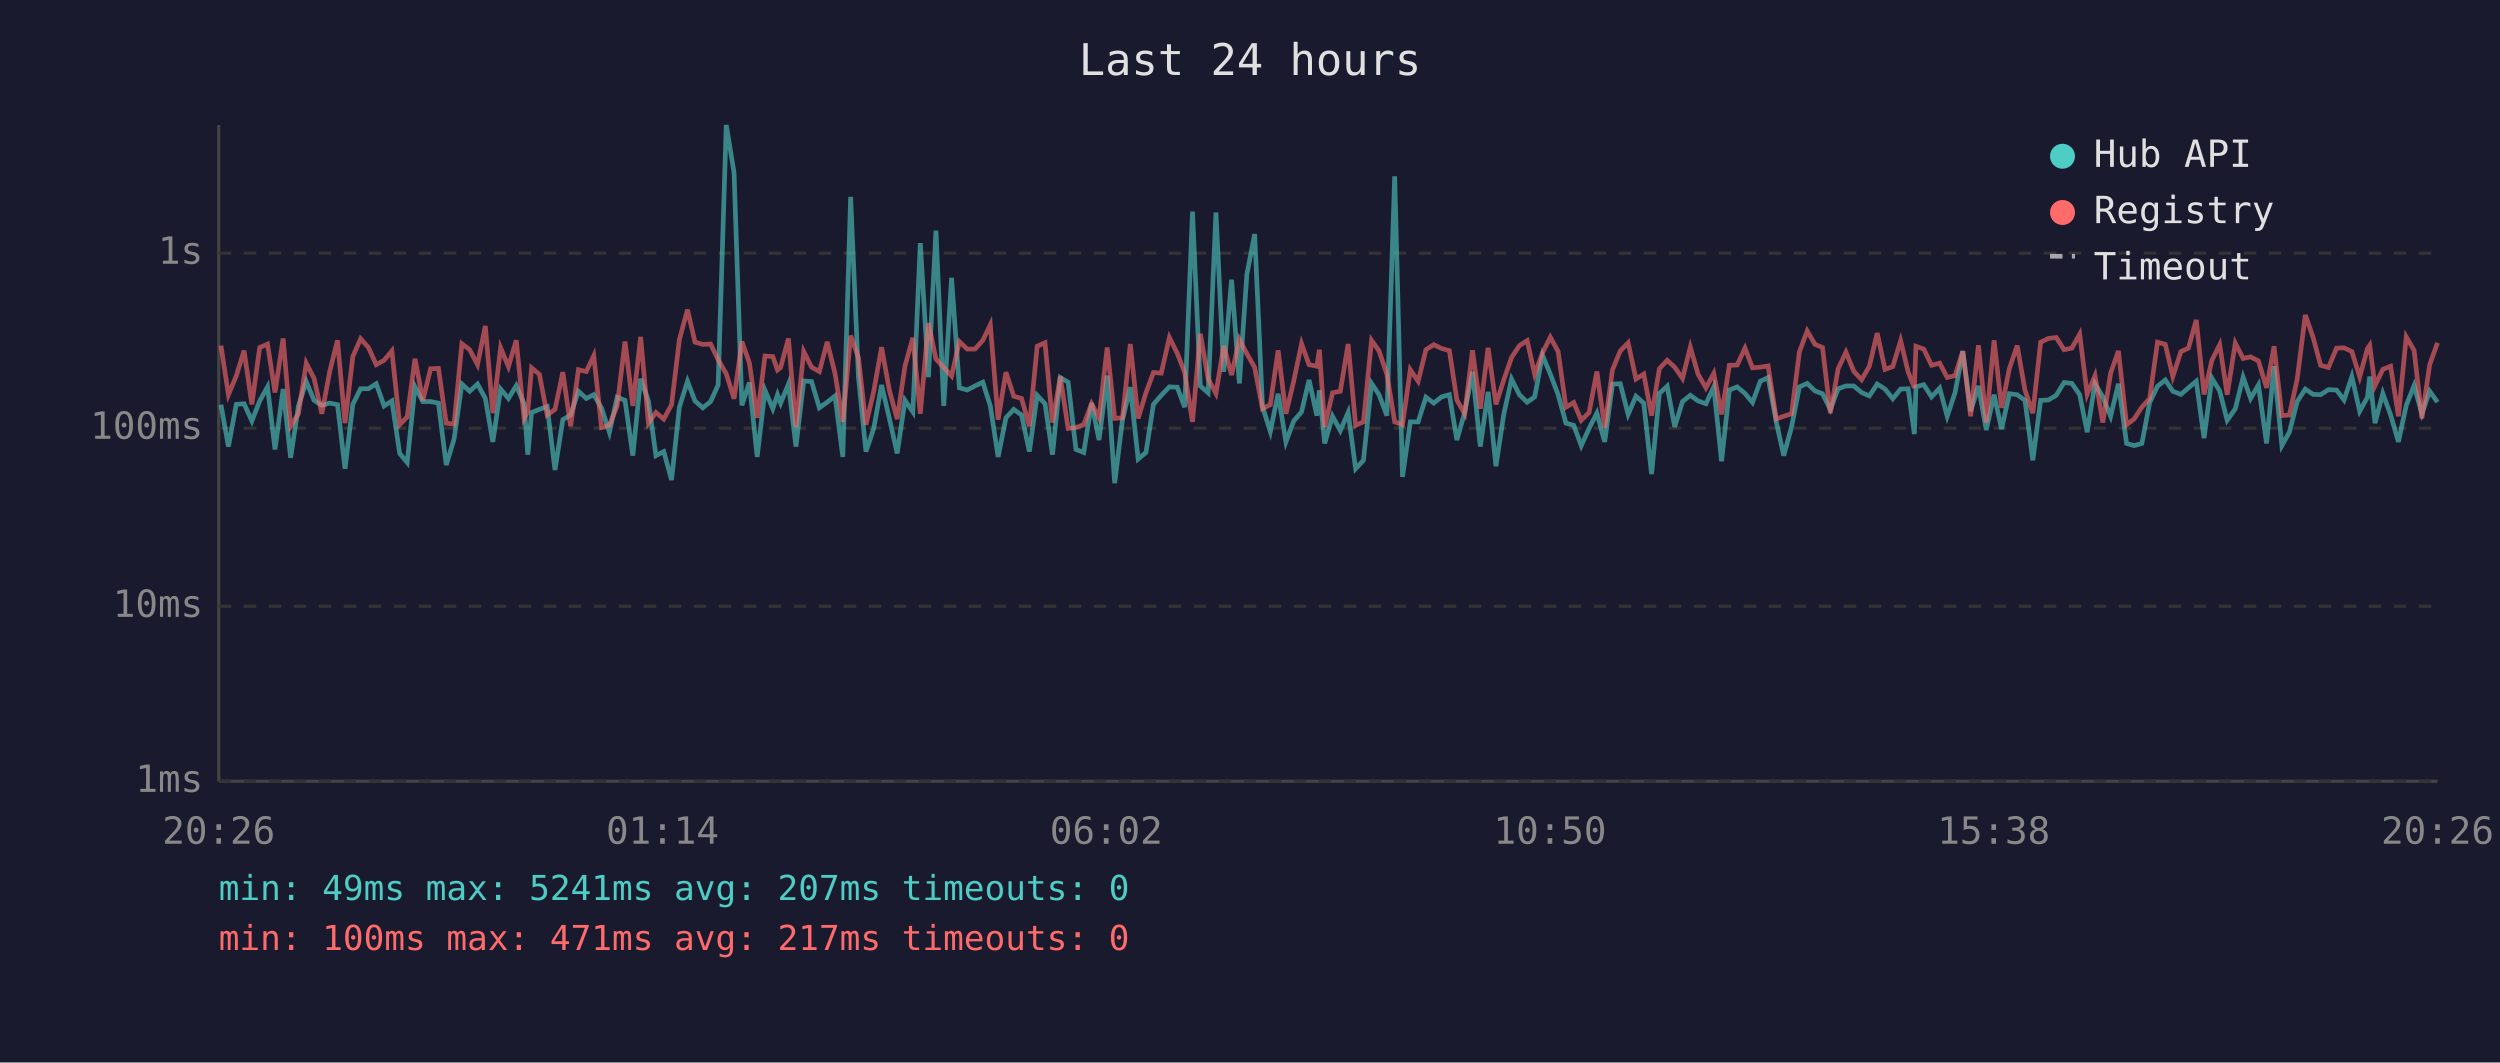
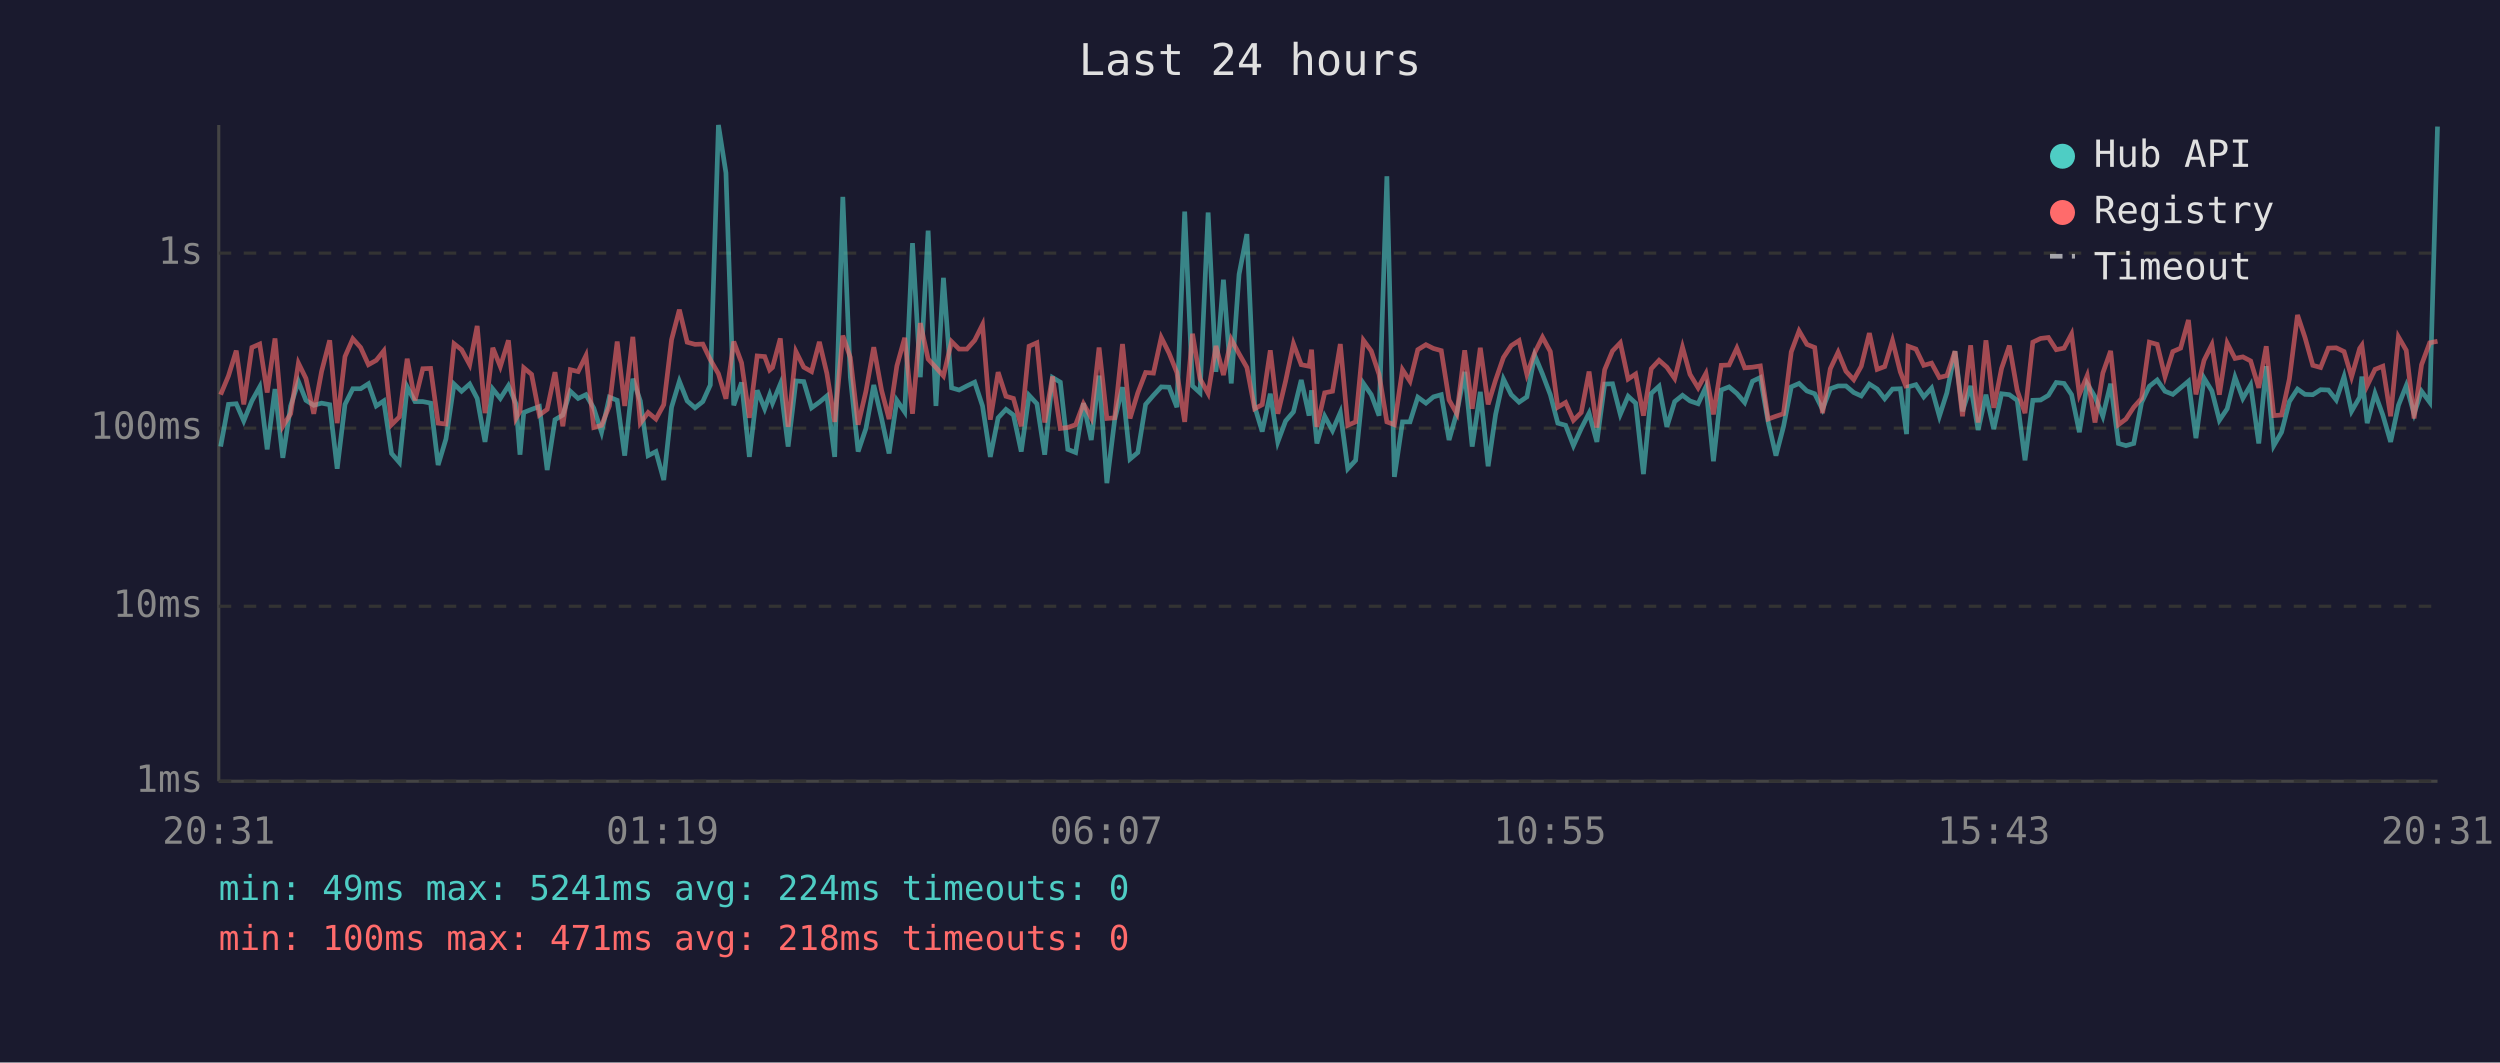
<svg xmlns="http://www.w3.org/2000/svg" viewBox="0 0 800 340" font-family="monospace" font-size="12">
  <rect width="800" height="340" fill="#1a1a2e" />
  <text x="400" y="24" fill="#e0e0e0" font-size="14" text-anchor="middle">Last 24 hours</text>
  <line x1="70" y1="40" x2="70" y2="250" stroke="#444" stroke-width="1" />
  <line x1="70" y1="250" x2="780" y2="250" stroke="#444" stroke-width="1" />
  <line x1="70" y1="250" x2="780" y2="250" stroke="#333" stroke-width="1" stroke-dasharray="4" />
  <text x="65" y="250" fill="#888" text-anchor="end" dominant-baseline="middle">1ms</text>
  <line x1="70" y1="194" x2="780" y2="194" stroke="#333" stroke-width="1" stroke-dasharray="4" />
  <text x="65" y="194" fill="#888" text-anchor="end" dominant-baseline="middle">10ms</text>
  <line x1="70" y1="137" x2="780" y2="137" stroke="#333" stroke-width="1" stroke-dasharray="4" />
  <text x="65" y="137" fill="#888" text-anchor="end" dominant-baseline="middle">100ms</text>
  <line x1="70" y1="81" x2="780" y2="81" stroke="#333" stroke-width="1" stroke-dasharray="4" />
  <text x="65" y="81" fill="#888" text-anchor="end" dominant-baseline="middle">1s</text>
-   <text x="70" y="270" fill="#888" text-anchor="middle">20:26</text>
-   <text x="212" y="270" fill="#888" text-anchor="middle">01:14</text>
-   <text x="354" y="270" fill="#888" text-anchor="middle">06:02</text>
-   <text x="496" y="270" fill="#888" text-anchor="middle">10:50</text>
-   <text x="638" y="270" fill="#888" text-anchor="middle">15:38</text>
-   <text x="780" y="270" fill="#888" text-anchor="middle">20:26</text>
-   <polyline points="70.7,129.5 73.1,142.9 75.6,129.4 78.1,129.2 80.6,134.7 83.1,128.3 85.6,123.8 88.0,143.8 90.6,124.5 93.0,146.5 95.5,129.9 98.0,122.1 100.5,128.1 103.0,129.7 105.5,129.0 108.0,129.5 110.4,150.0 112.9,129.4 115.4,124.4 117.9,124.4 120.4,122.8 122.9,129.9 125.4,128.3 127.9,145.1 130.3,148.0 132.8,123.8 135.3,128.5 137.8,128.5 140.3,129.0 142.8,148.8 145.3,140.5 147.8,122.9 150.3,125.2 152.8,122.9 155.3,127.5 157.7,141.4 160.2,124.5 162.7,127.5 165.2,123.4 167.7,129.2 168.9,145.5 170.1,132.0 172.6,131.0 175.1,130.1 177.6,150.4 180.1,134.3 182.6,132.8 185.1,125.2 187.6,127.5 190.0,126.3 192.5,130.6 195.0,138.3 197.5,127.1 200.0,128.1 202.5,145.8 205.0,121.2 207.5,128.3 209.9,145.8 212.4,144.5 214.9,153.6 217.4,130.3 220.0,122.0 222.4,128.3 224.9,130.5 227.4,128.5 229.8,123.2 232.4,40.0 234.9,55.3 237.4,129.7 239.8,122.4 242.3,146.2 244.8,124.9 247.3,130.8 248.8,126.3 249.8,129.0 252.3,122.9 254.7,142.9 257.2,121.9 259.7,122.1 262.2,130.5 264.7,128.7 267.2,126.7 269.7,146.2 272.2,63.0 274.7,120.6 277.1,144.5 279.6,137.1 282.1,123.2 284.6,133.9 287.1,145.1 289.6,128.1 292.1,131.8 294.5,77.8 297.1,120.7 299.5,73.8 302.0,129.9 304.5,88.9 307.0,124.1 309.5,124.8 312.0,123.5 314.5,122.3 316.9,129.9 319.4,146.2 321.9,133.7 324.4,131.0 326.9,132.8 329.4,144.5 331.9,126.5 334.4,129.2 336.8,145.5 339.3,120.8 341.8,122.3 344.3,143.8 346.8,144.8 349.3,129.0 351.7,140.8 354.3,120.2 356.7,154.6 359.2,134.3 361.7,123.9 364.2,146.9 366.7,144.8 369.1,129.4 371.6,126.5 374.2,123.8 376.7,123.9 379.1,130.3 381.6,67.7 384.1,123.5 386.6,125.7 389.1,68.0 391.6,119.0 394.1,89.5 396.6,122.7 399.0,87.8 401.5,74.9 404.0,130.1 406.5,138.1 409.0,126.0 411.5,141.4 414.0,134.7 416.5,131.8 418.9,121.6 421.4,133.0 422.2,124.9 423.9,141.9 426.4,133.2 428.9,137.8 431.4,132.0 433.8,150.0 436.3,147.3 438.9,122.7 441.3,126.3 443.8,133.0 446.3,56.4 448.8,152.6 451.3,135.0 453.8,135.0 456.3,127.1 458.8,129.0 461.3,127.0 463.8,126.3 466.2,140.8 468.7,132.0 471.2,119.0 473.7,142.9 476.2,125.4 478.7,149.2 481.2,132.6 483.7,121.3 486.2,126.3 488.7,128.7 491.1,127.0 493.6,113.7 496.1,119.7 498.6,126.3 501.1,135.4 503.6,136.1 506.0,142.6 508.5,137.1 511.0,132.2 513.5,141.4 516.0,122.9 518.5,122.8 521.0,132.6 523.5,126.8 526.0,129.0 528.5,151.7 531.0,125.9 533.5,123.6 535.9,136.6 538.4,128.5 540.9,126.5 543.4,128.3 545.9,129.2 548.4,123.8 550.9,147.6 553.4,124.8 555.9,123.8 558.4,125.9 560.8,128.8 563.3,122.0 565.8,120.8 568.4,135.0 570.8,145.8 573.3,136.6 575.8,123.8 578.3,122.7 580.8,125.1 583.2,126.0 585.7,131.0 588.2,124.4 590.7,123.5 593.2,123.5 595.7,125.6 598.2,126.7 600.7,122.9 603.2,124.5 605.7,127.6 608.2,124.5 610.6,124.4 612.6,138.9 613.1,123.8 615.6,123.1 618.1,127.0 620.7,124.2 623.1,133.2 625.6,125.7 628.1,112.4 630.6,131.6 633.1,123.5 635.6,137.6 638.1,126.3 640.5,137.3 643.0,126.0 645.5,126.3 648.0,128.1 650.5,147.3 653.0,128.1 655.5,128.0 658.0,126.5 660.5,122.4 663.0,122.7 665.5,126.3 667.9,138.3 670.4,122.8 672.9,127.0 675.4,133.2 677.9,122.8 680.5,141.9 682.9,142.6 685.4,141.9 687.9,128.8 690.4,123.6 692.9,121.6 695.3,125.2 697.9,126.2 700.3,124.1 702.8,122.0 705.3,140.2 707.8,121.0 710.3,125.1 712.7,134.5 715.3,130.8 717.8,120.7 720.2,127.5 722.7,123.2 725.3,141.9 727.7,117.2 730.2,142.6 732.6,138.3 735.1,128.5 737.7,124.5 740.2,126.2 742.6,126.3 745.1,124.7 747.7,124.8 750.1,128.0 752.6,120.5 755.1,131.6 757.6,127.1 758.3,120.5 760.0,135.4 762.5,125.9 765.0,132.8 767.5,141.4 770.0,129.7 772.5,123.4 775.0,132.4 777.5,125.2 780.0,128.7" fill="none" stroke="#4ecdc4" stroke-width="1.5" opacity="0.6" />
-   <polyline points="70.7,110.6 73.1,126.3 75.6,120.3 78.1,112.2 80.6,129.4 83.1,111.2 85.6,110.1 88.0,125.6 90.6,108.3 93.0,136.4 95.5,132.4 98.0,116.2 100.5,121.1 103.0,132.4 105.5,118.9 108.0,108.9 110.4,135.4 112.9,114.1 115.4,108.4 117.9,111.2 120.4,116.7 122.9,115.3 125.4,112.3 127.9,135.9 130.3,133.4 132.8,114.8 135.3,128.1 137.8,118.0 140.3,117.9 142.8,135.4 145.3,135.7 147.8,110.0 150.3,111.9 152.8,116.7 155.3,104.3 157.7,132.2 160.2,111.3 162.7,117.3 165.2,108.9 167.7,133.9 168.9,131.6 170.1,117.7 172.6,119.8 175.1,132.8 177.6,131.0 180.1,119.1 182.6,136.4 185.1,118.3 187.6,118.9 190.0,113.8 192.5,136.8 195.0,136.1 197.5,129.9 200.0,109.3 202.5,129.9 205.0,107.8 207.5,135.4 209.9,132.0 212.4,134.1 214.9,129.5 217.4,108.7 220.0,99.1 222.4,109.5 224.9,110.2 227.4,110.1 229.8,115.1 232.4,119.6 234.9,127.6 237.4,109.3 239.8,116.1 242.3,133.7 244.8,113.9 247.3,114.1 248.8,118.4 249.8,117.6 252.3,108.3 254.7,136.6 257.2,112.5 259.7,117.5 262.2,118.9 264.7,109.4 267.2,119.5 269.7,135.0 272.2,107.4 274.7,114.4 277.1,135.9 279.6,125.2 282.1,111.1 284.6,124.9 287.1,134.1 289.6,117.1 292.1,108.1 294.5,132.4 297.1,103.4 299.5,114.9 302.0,117.6 304.5,120.3 307.0,109.3 309.5,111.7 312.0,111.7 314.5,108.9 316.9,103.9 319.4,134.3 321.9,119.1 324.4,126.8 326.9,127.5 329.4,136.4 331.9,110.8 334.4,109.7 336.8,135.2 339.3,120.5 341.8,137.1 344.3,136.8 346.8,135.9 349.3,129.2 351.7,133.7 354.3,111.2 356.7,133.9 359.2,133.7 361.7,110.1 364.2,133.9 366.7,125.7 369.1,119.2 371.6,119.4 374.2,108.0 376.7,113.0 379.1,119.2 381.6,135.0 384.1,106.8 386.6,121.2 389.1,125.9 391.6,110.7 394.1,120.0 396.6,108.6 399.0,113.2 401.5,117.6 404.0,130.8 406.5,129.5 409.0,112.1 411.5,132.4 414.0,121.9 416.5,110.0 418.9,116.7 421.4,117.2 422.2,111.9 423.9,136.6 426.4,125.7 428.9,125.2 431.4,110.1 433.8,136.1 436.3,135.0 438.9,108.9 441.3,112.3 443.8,119.8 446.3,135.0 448.8,135.9 451.3,118.3 453.8,122.0 456.3,111.9 458.8,110.3 461.3,111.5 463.8,112.2 466.2,128.0 468.7,132.4 471.2,112.1 473.7,130.8 476.2,111.3 478.7,129.4 481.2,121.6 483.7,114.4 486.2,110.6 488.7,109.0 491.1,119.8 493.6,112.9 496.1,107.9 498.6,112.5 501.1,130.3 503.6,128.8 506.0,134.5 508.5,132.0 511.0,118.9 513.5,136.8 516.0,118.3 518.5,112.3 521.0,109.7 523.5,121.3 526.0,119.7 528.5,133.0 531.0,118.0 533.5,115.3 535.9,117.5 538.4,121.1 540.9,111.1 543.4,119.8 545.9,124.1 548.4,119.5 550.9,132.6 553.4,116.9 555.9,116.8 558.4,111.4 560.8,117.7 563.3,117.5 565.8,117.1 568.4,134.1 570.8,133.2 573.3,132.4 575.8,112.6 578.3,105.9 580.8,110.2 583.2,111.2 585.7,132.2 588.2,118.0 590.7,112.7 593.2,118.8 595.7,121.5 598.2,117.2 600.7,106.6 603.2,118.2 605.7,117.3 608.2,109.0 610.6,119.0 612.6,124.1 613.1,110.8 615.6,111.7 618.1,116.9 620.7,116.2 623.1,120.8 625.6,120.2 628.1,112.4 630.6,133.2 633.1,110.5 635.6,135.2 638.1,108.9 640.5,130.5 643.0,117.9 645.5,110.6 648.0,124.9 650.5,132.2 653.0,109.5 655.5,108.3 658.0,108.0 660.5,111.9 663.0,111.4 665.5,106.9 667.9,126.2 670.4,120.2 672.9,135.2 675.4,119.4 677.9,112.3 680.5,135.9 682.9,134.1 685.4,130.3 687.9,127.5 690.4,109.5 692.9,110.2 695.3,120.5 697.9,112.5 700.3,111.4 702.8,102.4 705.3,126.2 707.8,115.3 710.3,110.3 712.7,126.3 715.3,109.8 717.8,114.7 720.2,114.2 722.7,115.5 725.3,124.1 727.7,110.8 730.2,133.0 732.6,132.8 735.1,121.3 737.7,100.8 740.2,108.0 742.6,116.9 745.1,117.6 747.7,111.4 750.1,111.3 752.6,112.5 755.1,120.6 757.6,111.5 758.3,110.5 760.0,123.4 762.5,118.2 765.0,117.2 767.5,133.2 770.0,107.8 772.5,112.1 775.0,133.9 777.5,116.7 780.0,109.7" fill="none" stroke="#ff6b6b" stroke-width="1.5" opacity="0.6" />
+   <text x="70" y="270" fill="#888" text-anchor="middle">20:31</text>
+   <text x="212" y="270" fill="#888" text-anchor="middle">01:19</text>
+   <text x="354" y="270" fill="#888" text-anchor="middle">06:07</text>
+   <text x="496" y="270" fill="#888" text-anchor="middle">10:55</text>
+   <text x="638" y="270" fill="#888" text-anchor="middle">15:43</text>
+   <text x="780" y="270" fill="#888" text-anchor="middle">20:31</text>
+   <polyline points="70.6,142.9 73.1,129.4 75.6,129.2 78.0,134.7 80.6,128.3 83.1,123.8 85.5,143.8 88.0,124.5 90.5,146.5 93.0,129.9 95.5,122.1 97.9,128.1 100.4,129.7 102.9,129.0 105.5,129.5 107.9,150.0 110.4,129.4 112.9,124.4 115.4,124.4 117.9,122.8 120.4,129.9 122.8,128.3 125.3,145.1 127.8,148.0 130.3,123.8 132.8,128.5 135.3,128.5 137.8,129.0 140.2,148.8 142.7,140.5 145.3,122.9 147.7,125.2 150.3,122.9 152.7,127.5 155.2,141.4 157.7,124.5 160.1,127.5 162.7,123.4 165.1,129.2 166.4,145.5 167.6,132.0 170.1,131.0 172.6,130.1 175.1,150.4 177.6,134.3 180.1,132.8 182.5,125.2 185.0,127.5 187.5,126.3 190.0,130.6 192.5,138.3 195.0,127.1 197.5,128.1 199.9,145.8 202.5,121.2 204.9,128.3 207.4,145.8 209.9,144.5 212.4,153.6 214.9,130.3 217.4,122.0 219.9,128.3 222.4,130.5 224.9,128.5 227.3,123.2 229.9,40.0 232.3,55.3 234.8,129.7 237.3,122.4 239.8,146.2 242.3,124.9 244.7,130.8 246.3,126.3 247.2,129.0 249.7,122.9 252.2,142.9 254.7,121.9 257.2,122.1 259.7,130.5 262.2,128.7 264.6,126.7 267.1,146.2 269.7,63.0 272.1,120.6 274.6,144.5 277.1,137.1 279.6,123.2 282.1,133.9 284.5,145.1 287.0,128.1 289.5,131.8 292.0,77.8 294.5,120.7 297.0,73.8 299.5,129.9 301.9,88.9 304.5,124.1 306.9,124.8 309.4,123.5 311.9,122.3 314.4,129.9 316.9,146.2 319.4,133.7 321.9,131.0 324.3,132.8 326.8,144.5 329.3,126.5 331.8,129.2 334.3,145.5 336.8,120.8 339.3,122.3 341.7,143.8 344.2,144.8 346.7,129.0 349.2,140.8 351.7,120.2 354.2,154.6 356.7,134.3 359.2,123.9 361.6,146.9 364.1,144.8 366.6,129.4 369.1,126.5 371.6,123.8 374.1,123.9 376.6,130.3 379.1,67.7 381.6,123.5 384.0,125.7 386.6,68.0 389.1,119.0 391.5,89.5 394.0,122.7 396.5,87.8 399.0,74.9 401.5,130.1 403.9,138.1 406.5,126.0 408.9,141.4 411.4,134.7 413.9,131.8 416.4,121.6 418.9,133.0 419.7,124.9 421.4,141.9 423.9,133.2 426.4,137.8 428.9,132.0 431.3,150.0 433.8,147.3 436.3,122.7 438.8,126.3 441.3,133.0 443.8,56.4 446.2,152.6 448.8,135.0 451.2,135.0 453.7,127.1 456.3,129.0 458.7,127.0 461.2,126.3 463.7,140.8 466.2,132.0 468.7,119.0 471.1,142.9 473.7,125.4 476.2,149.2 478.6,132.6 481.1,121.3 483.6,126.3 486.1,128.7 488.6,127.0 491.1,113.7 493.6,119.7 496.1,126.3 498.5,135.4 501.0,136.1 503.5,142.6 506.0,137.1 508.5,132.2 511.0,141.4 513.5,122.9 516.0,122.8 518.5,132.6 521.0,126.8 523.4,129.0 525.9,151.7 528.4,125.9 530.9,123.6 533.4,136.6 535.9,128.5 538.4,126.5 540.8,128.3 543.4,129.2 545.9,123.8 548.3,147.6 550.8,124.8 553.3,123.8 555.8,125.9 558.3,128.8 560.8,122.0 563.3,120.8 565.8,135.0 568.3,145.8 570.7,136.6 573.2,123.8 575.7,122.7 578.2,125.1 580.7,126.0 583.2,131.0 585.7,124.4 588.2,123.5 590.7,123.5 593.2,125.6 595.6,126.7 598.2,122.9 600.7,124.5 603.1,127.6 605.6,124.5 608.1,124.4 610.1,138.9 610.6,123.8 613.1,123.1 615.6,127.0 618.1,124.2 620.6,133.2 623.0,125.7 625.6,112.4 628.0,131.6 630.6,123.5 633.0,137.6 635.5,126.3 638.0,137.3 640.5,126.0 643.0,126.3 645.5,128.1 648.0,147.3 650.5,128.1 653.0,128.0 655.5,126.5 658.0,122.4 660.5,122.7 662.9,126.3 665.4,138.3 667.9,122.8 670.4,127.0 672.9,133.2 675.4,122.8 677.9,141.9 680.3,142.6 682.8,141.9 685.3,128.8 687.8,123.6 690.3,121.6 692.8,125.2 695.3,126.2 697.8,124.1 700.3,122.0 702.7,140.2 705.3,121.0 707.8,125.1 710.2,134.5 712.7,130.8 715.2,120.7 717.7,127.5 720.2,123.2 722.8,141.9 725.2,117.2 727.6,142.6 730.1,138.3 732.6,128.5 735.2,124.5 737.6,126.2 740.1,126.3 742.6,124.7 745.1,124.8 747.6,128.0 750.1,120.5 752.5,131.6 755.1,127.1 755.8,120.5 757.5,135.4 760.0,125.9 762.5,132.8 765.0,141.4 767.5,129.7 770.0,123.4 772.5,132.4 774.9,125.2 777.5,128.7 780.0,40.5" fill="none" stroke="#4ecdc4" stroke-width="1.5" opacity="0.6" />
+   <polyline points="70.6,126.3 73.1,120.3 75.6,112.2 78.0,129.4 80.6,111.2 83.1,110.1 85.5,125.6 88.0,108.3 90.5,136.4 93.0,132.4 95.5,116.2 97.9,121.1 100.4,132.4 102.9,118.9 105.5,108.9 107.9,135.4 110.4,114.1 112.9,108.4 115.4,111.2 117.9,116.7 120.4,115.3 122.8,112.3 125.3,135.9 127.8,133.4 130.3,114.8 132.8,128.1 135.3,118.0 137.8,117.9 140.2,135.4 142.7,135.7 145.3,110.0 147.7,111.9 150.3,116.7 152.7,104.3 155.2,132.2 157.7,111.3 160.1,117.3 162.7,108.9 165.1,133.9 166.4,131.6 167.6,117.7 170.1,119.8 172.6,132.8 175.1,131.0 177.6,119.1 180.1,136.4 182.5,118.3 185.0,118.9 187.5,113.8 190.0,136.8 192.5,136.1 195.0,129.9 197.5,109.3 199.9,129.9 202.5,107.8 204.9,135.4 207.4,132.0 209.9,134.1 212.4,129.5 214.9,108.7 217.4,99.1 219.9,109.5 222.4,110.2 224.9,110.1 227.3,115.1 229.9,119.6 232.3,127.6 234.8,109.3 237.3,116.1 239.8,133.7 242.3,113.9 244.7,114.1 246.3,118.4 247.2,117.6 249.7,108.3 252.2,136.6 254.7,112.5 257.2,117.5 259.7,118.9 262.2,109.4 264.6,119.5 267.1,135.0 269.7,107.4 272.1,114.4 274.6,135.9 277.1,125.2 279.6,111.1 282.1,124.9 284.5,134.1 287.0,117.1 289.5,108.1 292.0,132.4 294.5,103.4 297.0,114.9 299.5,117.6 301.9,120.3 304.5,109.3 306.9,111.7 309.4,111.7 311.9,108.9 314.4,103.9 316.9,134.3 319.4,119.1 321.9,126.8 324.3,127.5 326.8,136.4 329.3,110.8 331.8,109.7 334.3,135.2 336.8,120.5 339.3,137.1 341.7,136.8 344.2,135.9 346.7,129.2 349.2,133.7 351.7,111.2 354.2,133.9 356.7,133.7 359.2,110.1 361.6,133.9 364.1,125.7 366.6,119.2 369.1,119.4 371.6,108.0 374.1,113.0 376.6,119.2 379.1,135.0 381.6,106.8 384.0,121.2 386.6,125.9 389.1,110.7 391.5,120.0 394.0,108.6 396.5,113.2 399.0,117.6 401.5,130.8 403.9,129.5 406.5,112.1 408.9,132.4 411.4,121.9 413.9,110.0 416.4,116.7 418.9,117.2 419.7,111.9 421.4,136.6 423.9,125.7 426.4,125.2 428.9,110.1 431.3,136.1 433.8,135.0 436.3,108.9 438.8,112.3 441.3,119.8 443.8,135.0 446.2,135.9 448.8,118.3 451.2,122.0 453.7,111.9 456.3,110.3 458.7,111.5 461.2,112.2 463.7,128.0 466.2,132.4 468.7,112.1 471.1,130.8 473.7,111.3 476.2,129.4 478.6,121.6 481.1,114.4 483.6,110.6 486.1,109.0 488.6,119.8 491.1,112.9 493.6,107.9 496.1,112.5 498.5,130.3 501.0,128.8 503.5,134.5 506.0,132.0 508.5,118.9 511.0,136.8 513.5,118.3 516.0,112.3 518.5,109.7 521.0,121.3 523.4,119.7 525.9,133.0 528.4,118.0 530.9,115.3 533.4,117.5 535.9,121.1 538.4,111.1 540.8,119.8 543.4,124.1 545.9,119.5 548.3,132.6 550.8,116.9 553.3,116.8 555.8,111.4 558.3,117.7 560.8,117.5 563.3,117.1 565.8,134.1 568.3,133.2 570.7,132.4 573.2,112.6 575.7,105.9 578.2,110.2 580.7,111.2 583.2,132.2 585.7,118.0 588.2,112.7 590.7,118.8 593.2,121.5 595.6,117.2 598.2,106.6 600.7,118.2 603.1,117.3 605.6,109.0 608.1,119.0 610.1,124.1 610.6,110.8 613.1,111.7 615.6,116.9 618.1,116.2 620.6,120.8 623.0,120.2 625.6,112.4 628.0,133.2 630.6,110.5 633.0,135.2 635.5,108.9 638.0,130.5 640.5,117.9 643.0,110.6 645.5,124.9 648.0,132.2 650.5,109.5 653.0,108.3 655.5,108.0 658.0,111.9 660.5,111.4 662.9,106.9 665.4,126.2 667.9,120.2 670.4,135.2 672.9,119.4 675.4,112.3 677.9,135.9 680.3,134.1 682.8,130.3 685.3,127.5 687.8,109.5 690.3,110.2 692.8,120.5 695.3,112.5 697.8,111.4 700.3,102.4 702.7,126.2 705.3,115.3 707.8,110.3 710.2,126.3 712.7,109.8 715.2,114.7 717.7,114.2 720.2,115.5 722.8,124.1 725.2,110.8 727.6,133.0 730.1,132.8 732.6,121.3 735.2,100.8 737.6,108.0 740.1,116.9 742.6,117.6 745.1,111.4 747.6,111.3 750.1,112.5 752.5,120.6 755.1,111.5 755.8,110.5 757.5,123.4 760.0,118.2 762.5,117.2 765.0,133.2 767.5,107.8 770.0,112.1 772.5,133.9 774.9,116.7 777.5,109.7 780.0,109.2" fill="none" stroke="#ff6b6b" stroke-width="1.5" opacity="0.6" />
  <circle cx="660" cy="50" r="4" fill="#4ecdc4" />
  <text x="670" y="50" fill="#e0e0e0" dominant-baseline="middle">Hub API</text>
  <circle cx="660" cy="68" r="4" fill="#ff6b6b" />
  <text x="670" y="68" fill="#e0e0e0" dominant-baseline="middle">Registry</text>
  <line x1="656" y1="82" x2="664" y2="82" stroke="#e0e0e0" stroke-width="1.5" stroke-dasharray="4,3" opacity="0.7" />
  <text x="670" y="86" fill="#e0e0e0" dominant-baseline="middle">Timeout</text>
-   <text x="70" y="288" fill="#4ecdc4" font-size="11">min: 49ms  max: 5241ms  avg: 207ms  timeouts: 0</text>
-   <text x="70" y="304" fill="#ff6b6b" font-size="11">min: 100ms  max: 471ms  avg: 217ms  timeouts: 0</text>
+   <text x="70" y="288" fill="#4ecdc4" font-size="11">min: 49ms  max: 5241ms  avg: 224ms  timeouts: 0</text>
+   <text x="70" y="304" fill="#ff6b6b" font-size="11">min: 100ms  max: 471ms  avg: 218ms  timeouts: 0</text>
</svg>
